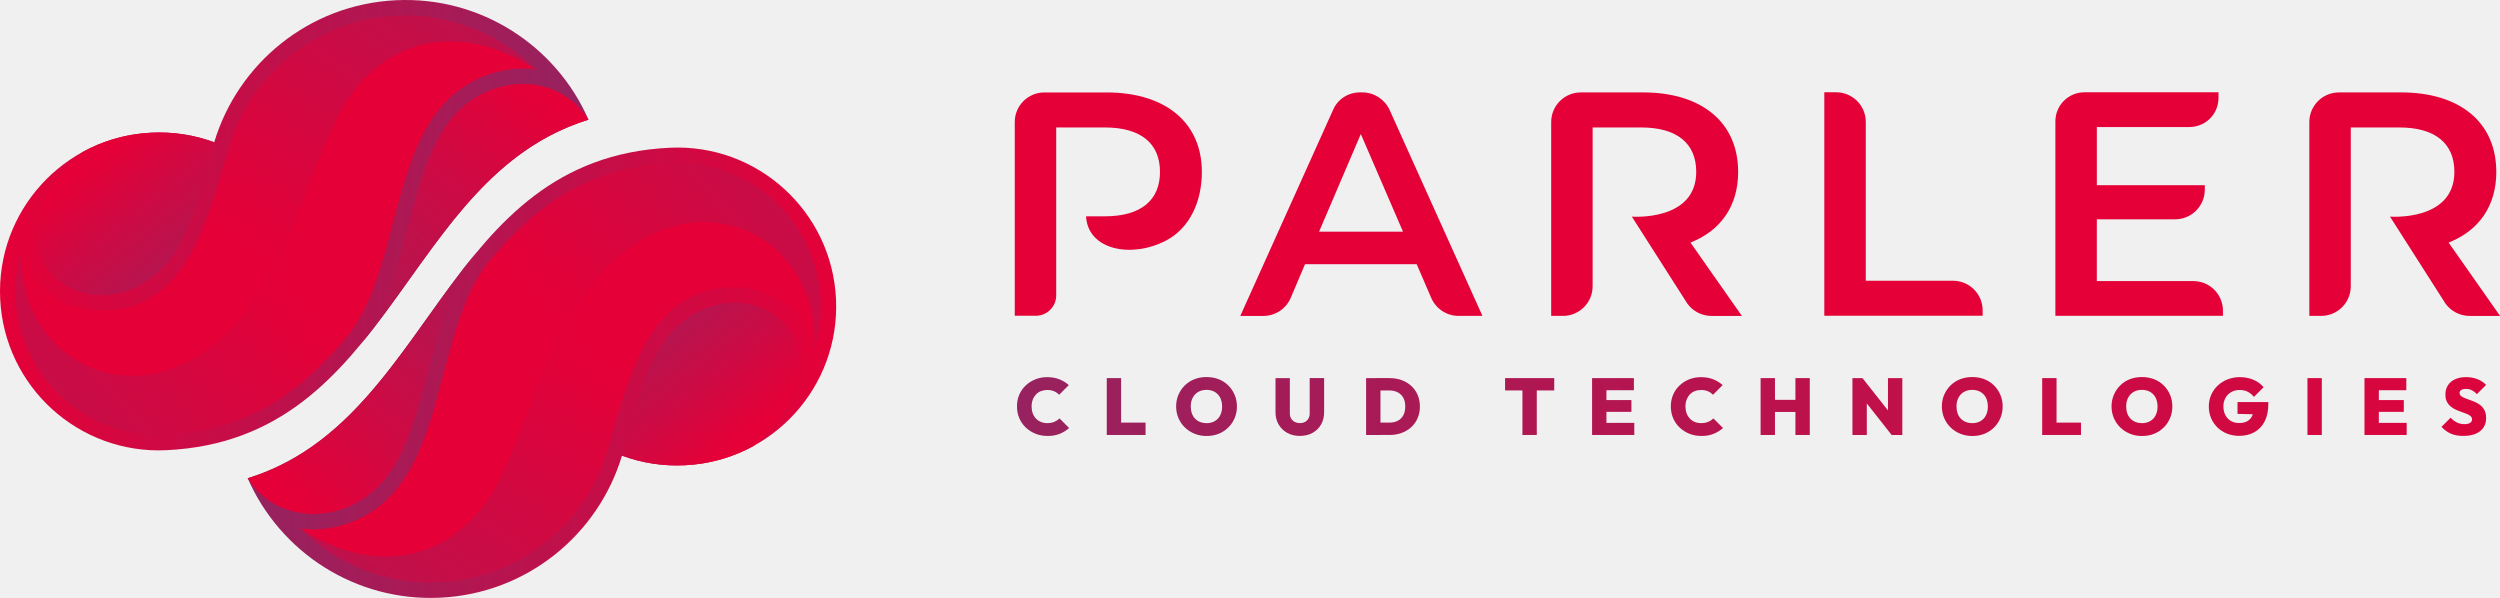
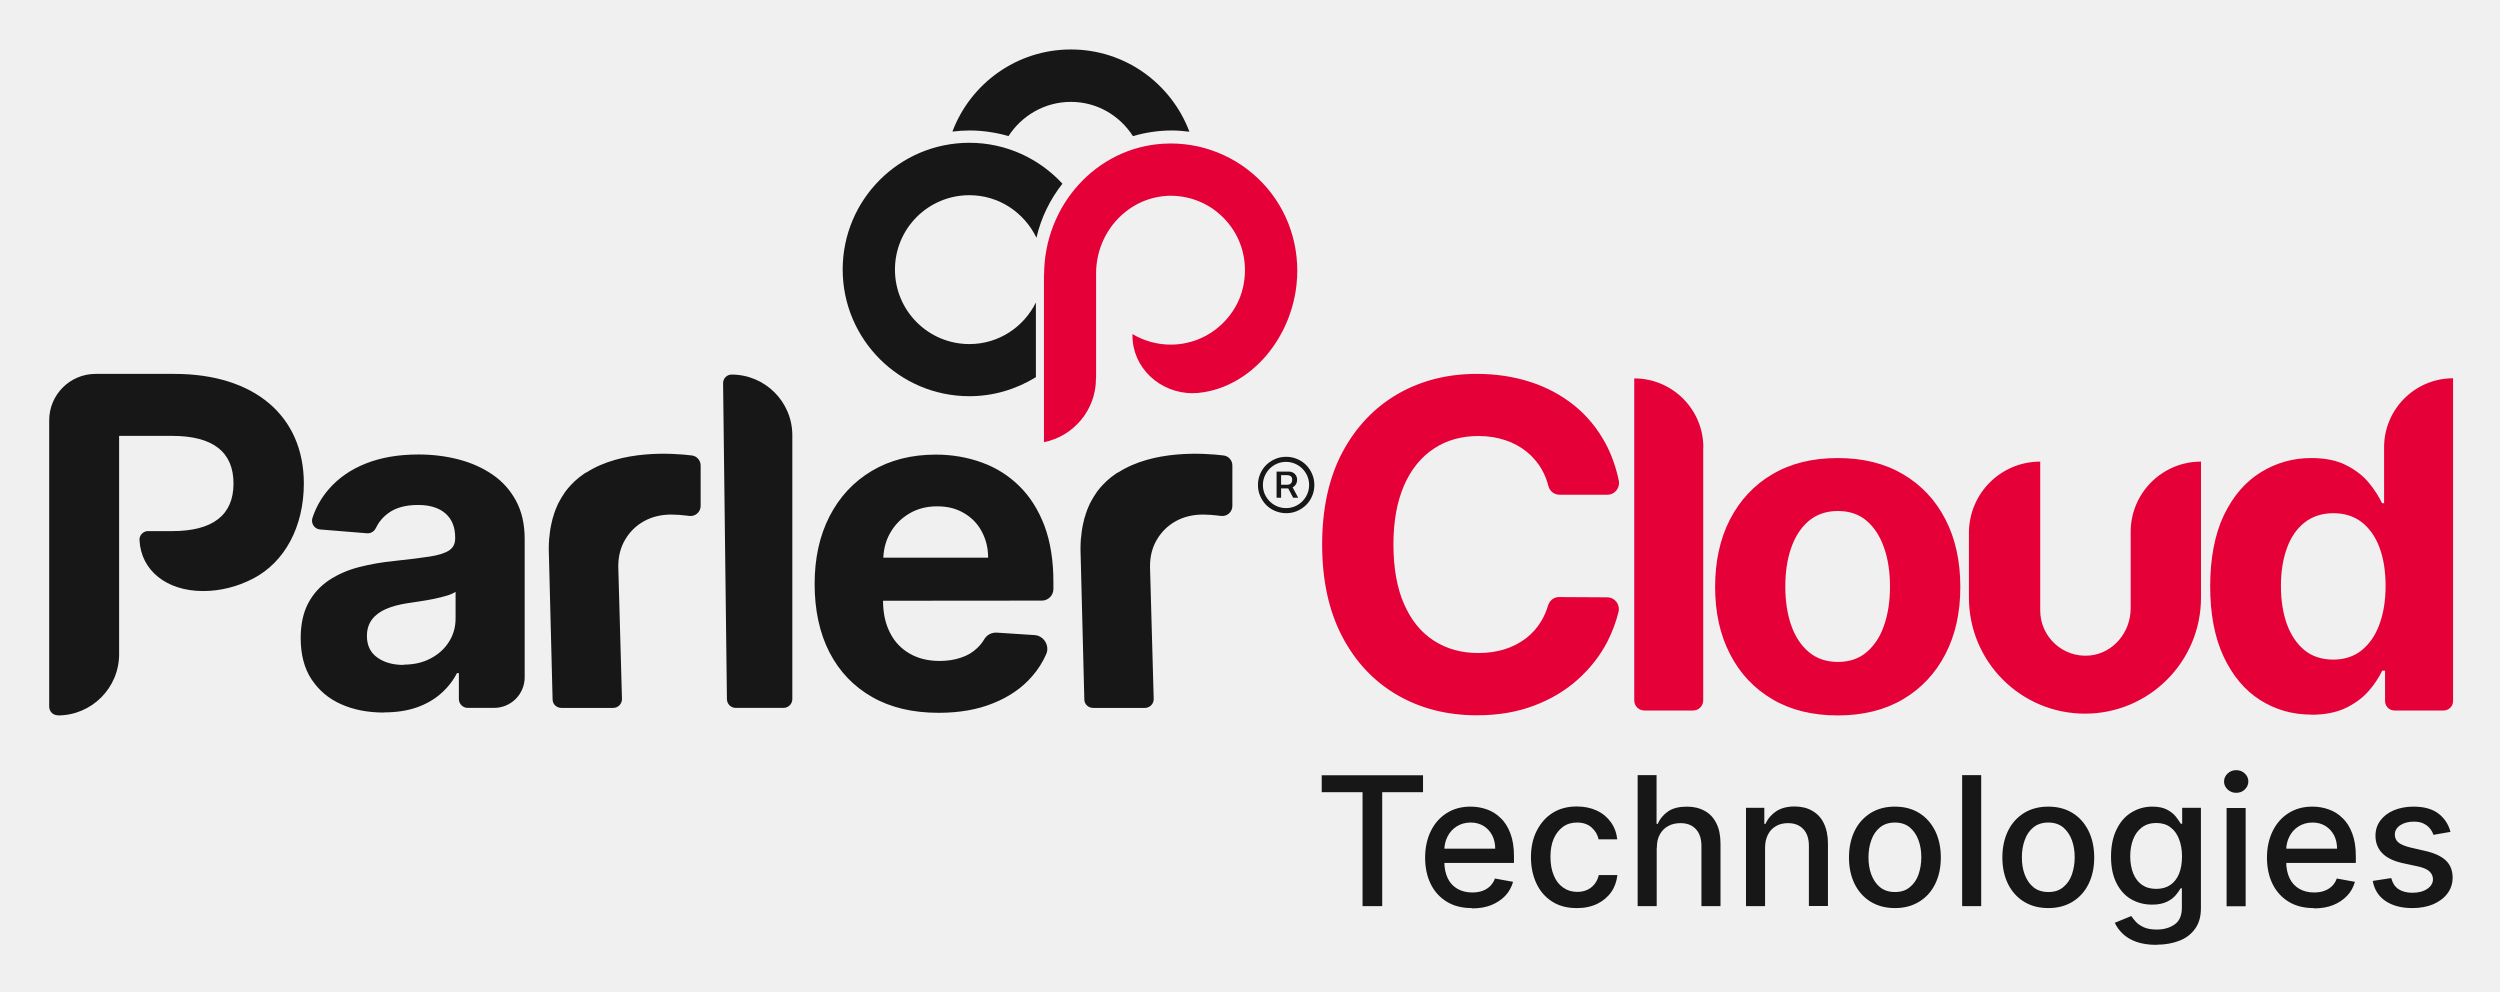
- <svg xmlns="http://www.w3.org/2000/svg" xmlns:xlink="http://www.w3.org/1999/xlink" id="Layer_2" data-name="Layer 2" viewBox="0 0 1078.05 257.84">
+ <svg xmlns="http://www.w3.org/2000/svg" role="img" viewBox="-24.00 -24.00 1248.00 495.00">
+   <g clip-path="url(#clip0_2021_453)">
+     <path fill="#171717" d="M621.328 219.271c.614-.341 1.161-.819 1.571-1.503.41-.614.614-1.434.614-2.254 0-.819-.204-1.639-.614-2.254-.41-.614-.888-1.093-1.503-1.366-.615-.341-1.229-.478-1.913-.478h-6.215v13.046h2.254v-4.644h3.552l2.459 4.644h2.527l-2.801-5.191h.069zm-5.806-6.079h3.278c.547 0 1.093.205 1.571.546.479.342.683.957.683 1.776 0 .82-.204 1.435-.683 1.845-.478.409-1.024.614-1.639.614h-3.21v-4.781z" />
+     <path fill="#171717" d="M631.025 212.645c-.752-1.708-1.708-3.211-3.006-4.509-1.297-1.297-2.8-2.322-4.508-3.005-1.708-.751-3.552-1.093-5.464-1.093-1.913 0-3.757.342-5.465 1.093-1.707.751-3.21 1.708-4.508 3.005-1.298 1.298-2.322 2.801-3.005 4.509-.752 1.707-1.093 3.552-1.093 5.464 0 1.913.341 3.757 1.093 5.465.751 1.707 1.707 3.21 3.005 4.508 1.298 1.298 2.801 2.322 4.508 3.005 1.708.683 3.552 1.093 5.465 1.093 1.912 0 3.756-.341 5.464-1.093 1.708-.751 3.211-1.707 4.508-3.005 1.298-1.298 2.323-2.801 3.006-4.508.751-1.708 1.093-3.552 1.093-5.465 0-1.912-.342-3.757-1.093-5.464zm-3.074 11.27c-1.025 1.708-2.391 3.142-4.167 4.167-1.707 1.024-3.688 1.571-5.806 1.571-2.117 0-4.03-.547-5.806-1.571-1.707-1.025-3.142-2.391-4.166-4.167-1.025-1.708-1.571-3.688-1.571-5.806 0-2.117.546-4.03 1.571-5.806 1.024-1.708 2.39-3.142 4.166-4.167 1.708-1.024 3.689-1.571 5.806-1.571 2.118 0 4.03.547 5.806 1.571 1.708 1.025 3.142 2.391 4.167 4.167 1.025 1.708 1.571 3.689 1.571 5.806 0 2.118-.546 4.03-1.571 5.806zM167.567 331.699c-7.992 0-15.027-1.366-21.311-4.167-6.284-2.8-11.134-6.967-14.754-12.431-3.621-5.465-5.397-12.364-5.397-20.629 0-6.899 1.298-12.773 3.826-17.486 2.527-4.713 6.011-8.47 10.382-11.407 4.372-2.869 9.358-5.055 14.959-6.489 5.601-1.435 11.476-2.459 17.691-3.074 7.241-.751 13.115-1.503 17.555-2.186 4.44-.683 7.65-1.707 9.699-3.073 2.05-1.367 3.006-3.347 3.006-6.011v-.479c0-5.122-1.639-9.153-4.85-11.953-3.21-2.801-7.787-4.235-13.661-4.235-6.216 0-11.202 1.366-14.891 4.098-2.8 2.049-4.849 4.577-6.216 7.446-.819 1.707-2.527 2.732-4.371 2.595l-23.429-1.912c-2.869-.205-4.713-3.074-3.825-5.806 1.776-5.328 4.508-10.11 8.128-14.276 4.782-5.533 10.929-9.836 18.511-12.842 7.582-3.005 16.325-4.508 26.298-4.508 6.967 0 13.593.82 19.945 2.459 6.353 1.639 12.022 4.167 17.009 7.582 4.986 3.415 8.879 7.787 11.748 13.115 2.869 5.328 4.303 11.68 4.303 19.125v68.921c0 8.47-6.83 15.301-15.3 15.301h-13.115c-2.459 0-4.44-1.981-4.44-4.44v-12.91h-.956c-1.981 3.893-4.713 7.309-8.06 10.246-3.347 2.937-7.377 5.259-12.09 6.899-4.713 1.639-10.178 2.459-16.325 2.459l-.069.068zm9.905-23.907c5.123 0 9.562-1.025 13.456-3.074 3.893-2.049 6.967-4.781 9.153-8.265 2.254-3.483 3.347-7.377 3.347-11.748v-13.252c-1.093.683-2.527 1.366-4.44 1.913-1.844.546-3.962 1.093-6.284 1.571-2.323.478-4.645.888-6.967 1.229-2.323.342-4.44.683-6.353.957-4.03.614-7.582 1.571-10.656 2.869-3.005 1.297-5.396 3.073-7.035 5.259-1.639 2.186-2.527 4.918-2.527 8.197 0 4.713 1.707 8.333 5.191 10.792 3.415 2.459 7.787 3.689 13.115 3.689v-.137zM371.53 193.244v131.762c0 2.391-1.981 4.372-4.372 4.372h-23.907c-2.391 0-4.303-1.913-4.372-4.303l-1.912-157.787c0-2.391 1.912-4.304 4.235-4.304 16.735 0 30.328 13.593 30.328 30.328v-.068zm124.586 82.579c3.143 0 5.738-2.596 5.738-5.738v-3.757c0-10.587-1.503-19.877-4.44-27.8-3.005-7.924-7.172-14.549-12.5-19.809-5.328-5.259-11.543-9.221-18.716-11.817-7.103-2.595-14.822-3.962-23.019-3.962-12.226 0-22.882 2.733-31.967 8.129-9.085 5.396-16.12 12.978-21.106 22.677-4.987 9.7-7.446 20.97-7.446 33.812 0 12.841 2.459 24.522 7.446 34.153 4.986 9.631 12.09 17.008 21.311 22.268 9.221 5.259 20.287 7.855 33.128 7.855 10.315 0 19.399-1.571 27.254-4.782 7.856-3.142 14.345-7.581 19.331-13.319 3.006-3.416 5.396-7.172 7.172-11.271 1.776-4.098-1.161-9.084-5.806-9.426l-18.921-1.229c-2.527-.137-4.918 1.092-6.215 3.278-.957 1.64-2.118 3.074-3.484 4.372-2.254 2.186-4.986 3.825-8.197 4.85-3.21 1.092-6.694 1.639-10.587 1.639-5.806 0-10.792-1.23-15.027-3.689-4.235-2.459-7.514-5.874-9.768-10.382-2.323-4.508-3.484-9.836-3.484-15.984l79.235-.068h.068zM429.86 232.38c4.03-2.39 8.674-3.62 13.934-3.62s9.495 1.093 13.251 3.279c3.826 2.186 6.831 5.191 8.948 9.084 2.118 3.894 3.279 8.266 3.279 13.252H416.95c.205-4.508 1.298-8.607 3.415-12.295 2.254-4.03 5.396-7.241 9.495-9.7zM4.862 333.14c16.94 0 30.601-13.729 30.601-30.601V193.591h26.434c20.355 0 30.669 7.992 30.669 23.771 0 15.778-10.314 23.77-30.669 23.77H49.944c-.478 0-.956 0-1.366.205-1.913.683-3.074 2.459-2.937 4.303.751 15.164 13.525 25.41 31.762 25.41 8.47 0 17.076-2.117 24.932-6.216 15.847-8.196 25.341-25.956 25.341-47.472 0-33.744-24.727-54.714-64.617-54.714H23.714c-12.773 0-23.156 10.383-23.156 23.156v142.965c0 2.39 1.913 4.303 4.303 4.303v.068zM268.658 211.83s-.546.341-.819.478c-.615.41-1.23.888-1.776 1.298-.342.273-.752.546-1.093.82-.547.409-1.025.888-1.503 1.297-.41.342-.82.683-1.161 1.093-.478.41-.888.888-1.366 1.366-.41.41-.82.888-1.162 1.298-.409.478-.819.956-1.161 1.435-.41.478-.751 1.024-1.093 1.571-.341.478-.683 1.024-1.024 1.571-.342.546-.683 1.161-1.025 1.776-.273.546-.615 1.093-.888 1.639-.341.683-.615 1.298-.888 2.049-.273.547-.478 1.161-.683 1.776-.273.751-.546 1.503-.751 2.323-.205.614-.41 1.161-.547 1.844-.205.819-.409 1.776-.614 2.664-.137.614-.274 1.229-.342 1.844-.205 1.025-.273 2.117-.41 3.21 0 .547-.136 1.093-.205 1.64-.136 1.707-.205 3.415-.205 5.259l1.913 75.069c0 2.39 1.981 4.235 4.372 4.235h25.888c2.459 0 4.439-2.05 4.371-4.509l-1.844-66.12c0-5.123 1.161-9.563 3.483-13.456 2.323-3.894 5.465-6.967 9.427-9.153 3.961-2.186 8.538-3.279 13.593-3.279 2.39 0 4.986.205 7.855.547.341 0 .683.068 1.024.136 3.006.41 5.738-1.912 5.738-4.986v-20.219c0-2.527-1.913-4.713-4.44-4.986-10.041-1.23-34.972-2.801-52.527 8.47h-.137zm265.44 0s-.547.341-.82.478c-.615.41-1.229.888-1.776 1.298-.341.273-.751.546-1.093.82-.546.409-1.024.888-1.503 1.297-.409.342-.819.683-1.161 1.093-.478.41-.888.888-1.366 1.366-.41.41-.82.888-1.161 1.298-.41.478-.82.956-1.161 1.435-.41.478-.752 1.024-1.093 1.571-.342.478-.683 1.024-1.025 1.571-.341.546-.683 1.161-1.024 1.776-.274.546-.615 1.093-.888 1.639-.342.683-.615 1.298-.888 2.049-.274.547-.478 1.161-.683 1.776-.274.751-.547 1.503-.752 2.323-.205.614-.41 1.161-.546 1.844-.205.819-.41 1.776-.615 2.664-.137.614-.273 1.229-.342 1.844-.204 1.025-.273 2.117-.409 3.21 0 .547-.137 1.093-.205 1.64-.137 1.707-.205 3.415-.205 5.259l1.912 75.069c0 2.39 1.981 4.235 4.372 4.235h25.888c2.459 0 4.44-2.05 4.372-4.509l-1.845-66.12c0-5.123 1.161-9.563 3.484-13.456 2.322-3.894 5.464-6.967 9.426-9.153 3.962-2.186 8.538-3.279 13.593-3.279 2.391 0 4.986.205 7.855.547.342 0 .683.068 1.025.136 3.005.41 5.737-1.912 5.737-4.986v-20.219c0-2.527-1.912-4.713-4.439-4.986-10.041-1.23-34.973-2.801-52.528 8.47h-.136z" />
+     <path fill="#E50038" d="M778.568 222.962h-24.043c-2.596 0-4.85-1.708-5.533-4.235-.752-2.937-1.776-5.601-3.142-7.992-1.981-3.62-4.577-6.626-7.719-9.221-3.142-2.528-6.762-4.509-10.792-5.806-4.099-1.367-8.47-2.05-13.252-2.05-8.606 0-16.051 2.118-22.404 6.353-6.352 4.235-11.339 10.382-14.822 18.442-3.484 8.061-5.26 17.828-5.26 29.372s1.776 21.79 5.328 29.781c3.552 8.061 8.47 14.14 14.891 18.238 6.352 4.099 13.729 6.148 22.131 6.148 4.713 0 9.085-.615 13.046-1.845 3.962-1.229 7.582-3.073 10.724-5.464 3.142-2.391 5.738-5.328 7.787-8.811 1.366-2.323 2.459-4.85 3.279-7.582.751-2.459 2.869-4.235 5.396-4.235l24.18.136c3.757 0 6.489 3.552 5.602 7.241-1.23 5.054-3.074 9.972-5.533 14.822-3.621 7.036-8.539 13.32-14.686 18.852-6.148 5.533-13.388 9.905-21.858 13.115-8.47 3.211-17.965 4.85-28.62 4.85-14.823 0-28.006-3.347-39.618-10.041-11.612-6.694-20.833-16.393-27.527-29.098-6.694-12.705-10.109-28.074-10.109-46.107 0-18.033 3.415-33.47 10.177-46.175 6.831-12.705 16.052-22.336 27.664-29.03 11.681-6.694 24.795-9.973 39.344-9.973 9.632 0 18.511 1.367 26.776 4.031 8.265 2.663 15.506 6.625 21.927 11.748 6.352 5.123 11.543 11.476 15.573 18.921 3.006 5.601 5.192 11.749 6.626 18.579.751 3.62-1.981 7.036-5.669 7.036h.136zm47.675-23.565v126.229c0 2.801-2.254 5.055-5.055 5.055h-24.317c-2.8 0-5.055-2.254-5.055-5.055V164.902c19.058 0 34.495 15.437 34.495 34.495h-.068zm67.146 133.745c-12.569 0-23.429-2.664-32.582-8.06-9.153-5.396-16.189-12.842-21.175-22.541-4.986-9.631-7.445-20.834-7.445-33.539 0-12.704 2.459-24.112 7.445-33.743 4.986-9.631 12.022-17.145 21.175-22.541 9.153-5.396 20.013-8.06 32.582-8.06 12.568 0 23.429 2.664 32.582 8.06 9.153 5.396 16.188 12.842 21.175 22.541 4.986 9.631 7.445 20.902 7.445 33.743 0 12.842-2.459 23.908-7.445 33.539-4.987 9.631-12.022 17.145-21.175 22.541-9.153 5.396-20.014 8.06-32.582 8.06zm.136-26.708c5.738 0 10.519-1.639 14.345-4.918 3.825-3.279 6.762-7.718 8.674-13.388 1.981-5.669 2.938-12.09 2.938-19.33 0-7.241-.957-13.662-2.938-19.331-1.98-5.669-4.849-10.178-8.674-13.456-3.826-3.279-8.607-4.918-14.345-4.918-5.737 0-10.655 1.639-14.549 4.918-3.893 3.278-6.83 7.787-8.811 13.456-1.981 5.669-2.938 12.09-2.938 19.331 0 7.24.957 13.661 2.938 19.33 1.981 5.67 4.918 10.109 8.811 13.388 3.894 3.279 8.743 4.918 14.549 4.918zm236.275 26.297c-9.43 0-17.96-2.459-25.61-7.309-7.65-4.918-13.67-12.09-18.17-21.653-4.44-9.494-6.7-21.243-6.7-35.109 0-13.866 2.32-26.093 6.9-35.587 4.58-9.495 10.73-16.599 18.38-21.312 7.65-4.713 16.05-7.104 25.13-7.104 6.97 0 12.78 1.162 17.42 3.552 4.64 2.323 8.47 5.26 11.34 8.743 2.87 3.484 5.05 6.899 6.62 10.246h1.03v-27.937c0-18.989 15.44-34.426 34.43-34.426v161.134c0 2.595-2.12 4.713-4.72 4.713h-24.52c-2.6 0-4.71-2.118-4.71-4.713v-15.164h-1.44c-1.64 3.484-3.89 6.899-6.83 10.246-2.93 3.347-6.76 6.147-11.4 8.401-4.65 2.186-10.39 3.347-17.08 3.347l-.07-.068zm10.93-27.459c5.53 0 10.25-1.503 14.14-4.576 3.82-3.074 6.83-7.309 8.88-12.842 2.05-5.533 3.14-11.953 3.14-19.331 0-7.377-1.02-13.797-3.07-19.262-2.05-5.464-5.06-9.631-8.88-12.636-3.9-2.938-8.61-4.44-14.14-4.44-5.54 0-10.45 1.571-14.35 4.644-3.89 3.074-6.83 7.309-8.81 12.774-1.98 5.464-3 11.748-3 18.92 0 7.173 1.02 13.593 3 19.126 2.05 5.533 4.99 9.836 8.81 12.978 3.83 3.074 8.61 4.645 14.28 4.645zm-101.1-63.797v38.251c0 11.817-8.61 22.336-20.36 23.497-13.45 1.298-24.792-9.289-24.792-22.472v-74.317c-19.672 0-35.587 15.915-35.587 35.587v32.309c0 32.035 25.956 57.923 57.919 57.923 32.04 0 57.93-25.956 57.93-57.923v-67.896c-19.4 0-35.11 15.71-35.11 35.109v-.068z" />
+     <path fill="#171717" d="M635.803 371.477v-8.466h50.573v8.466h-20.379v56.867h-9.815v-56.867h-20.379zm74.917 57.838c-4.87 0-8.991-1.049-12.437-3.146-3.447-2.098-6.144-5.02-8.017-8.766-1.873-3.747-2.847-8.242-2.847-13.262s.974-9.44 2.847-13.261c1.873-3.822 4.495-6.819 7.942-8.991 3.446-2.173 7.342-3.222 11.913-3.222 2.772 0 5.469.45 8.017 1.349 2.622.899 4.945 2.322 6.967 4.345 2.098 1.948 3.672 4.496 4.87 7.642 1.199 3.147 1.799 6.893 1.799 11.389v3.371h-38.961v-7.117h29.595c0-2.473-.524-4.721-1.498-6.669-1.049-1.948-2.473-3.521-4.271-4.645-1.873-1.124-3.971-1.723-6.443-1.723-2.698 0-5.02.674-7.043 1.948-2.023 1.274-3.522 2.997-4.57 5.095-1.049 2.098-1.574 4.345-1.574 6.818v5.619c0 3.297.6 6.069 1.723 8.391 1.124 2.323 2.773 4.046 4.87 5.245 2.098 1.199 4.496 1.798 7.343 1.798 1.798 0 3.446-.224 4.945-.749 1.498-.524 2.772-1.274 3.896-2.323 1.049-1.049 1.948-2.322 2.472-3.896l9.066 1.649c-.749 2.622-2.023 5.02-3.896 6.968-1.873 1.948-4.196 3.521-6.968 4.645-2.772 1.124-5.994 1.648-9.59 1.648l-.15-.15zm52.382.002c-4.72 0-8.841-1.049-12.213-3.222-3.446-2.172-6.069-5.169-7.867-8.991-1.798-3.821-2.772-8.166-2.772-13.111s.899-9.366 2.847-13.187c1.948-3.821 4.496-6.818 7.942-8.991 3.446-2.172 7.417-3.221 12.063-3.221 3.746 0 7.042.674 9.965 2.023 2.922 1.348 5.244 3.296 7.042 5.769 1.799 2.472 2.847 5.319 3.222 8.616h-9.29c-.525-2.323-1.649-4.271-3.522-5.919-1.798-1.648-4.271-2.472-7.267-2.472-2.623 0-5.02.674-6.968 2.097-1.948 1.424-3.522 3.372-4.646 5.919-1.123 2.548-1.648 5.62-1.648 9.066 0 3.447.525 6.668 1.648 9.291 1.049 2.622 2.623 4.645 4.646 6.068 2.023 1.424 4.345 2.173 7.042 2.173 1.799 0 3.447-.299 4.945-.974 1.499-.674 2.698-1.648 3.747-2.922.974-1.273 1.723-2.772 2.097-4.495h9.291c-.375 3.147-1.349 5.994-3.072 8.466-1.723 2.473-4.046 4.421-6.893 5.844-2.922 1.424-6.293 2.173-10.115 2.173h-.224zm39.927-30.116v29.145h-9.515v-65.408h9.44v24.35h.599c1.124-2.623 2.922-4.721 5.245-6.294 2.323-1.573 5.469-2.323 9.291-2.323 3.371 0 6.293.675 8.841 2.098 2.547 1.349 4.495 3.447 5.844 6.144 1.423 2.772 2.097 6.144 2.097 10.265v31.168h-9.515v-30.045c0-3.596-.899-6.368-2.772-8.391-1.873-2.023-4.42-2.997-7.717-2.997-2.248 0-4.271.45-6.069 1.424s-3.147 2.322-4.196 4.195c-1.049 1.873-1.498 4.046-1.498 6.669h-.075zm54.091-.003v29.145h-9.516v-49.075h9.141v8.017h.6c1.123-2.622 2.922-4.645 5.319-6.294 2.398-1.573 5.47-2.397 9.141-2.397 3.371 0 6.293.674 8.766 2.098 2.547 1.423 4.495 3.446 5.844 6.218 1.349 2.772 2.098 6.144 2.098 10.19v31.168h-9.516v-30.044c0-3.522-.899-6.369-2.772-8.317-1.873-2.023-4.42-2.997-7.642-2.997-2.248 0-4.196.45-5.919 1.424-1.723.974-3.072 2.322-4.046 4.196-.974 1.873-1.498 4.045-1.498 6.668zm64.814 30.117c-4.57 0-8.616-1.049-12.062-3.146-3.447-2.098-6.069-5.02-8.017-8.841-1.873-3.822-2.847-8.242-2.847-13.262s.974-9.515 2.847-13.336c1.873-3.821 4.57-6.743 8.017-8.916 3.446-2.098 7.417-3.147 12.062-3.147 4.646 0 8.617 1.049 12.063 3.147 3.447 2.098 6.069 5.095 8.017 8.916 1.873 3.821 2.847 8.241 2.847 13.336 0 5.095-.974 9.515-2.847 13.262-1.873 3.821-4.57 6.743-8.017 8.841-3.446 2.097-7.417 3.146-12.063 3.146zm0-8.016c2.997 0 5.47-.75 7.418-2.398 1.948-1.573 3.446-3.671 4.345-6.294.899-2.622 1.424-5.469 1.424-8.616 0-3.147-.45-5.994-1.424-8.616s-2.397-4.72-4.345-6.369c-1.948-1.573-4.421-2.397-7.418-2.397s-5.469.824-7.417 2.397c-1.948 1.574-3.447 3.747-4.346 6.369-.974 2.622-1.423 5.544-1.423 8.616s.449 6.069 1.423 8.616c.974 2.548 2.398 4.721 4.346 6.294 1.948 1.573 4.42 2.398 7.417 2.398zm43.081-58.361v65.408H955.5v-65.408h9.515zm33.49 66.377c-4.571 0-8.616-1.049-12.063-3.146-3.446-2.098-6.069-5.02-8.017-8.841-1.873-3.822-2.847-8.242-2.847-13.262s.974-9.515 2.847-13.336c1.873-3.821 4.571-6.743 8.017-8.916 3.447-2.098 7.417-3.147 12.063-3.147 4.645 0 8.615 1.049 12.065 3.147 3.44 2.098 6.07 5.095 8.01 8.916 1.88 3.821 2.85 8.241 2.85 13.336 0 5.095-.97 9.515-2.85 13.262-1.87 3.821-4.57 6.743-8.01 8.841-3.45 2.097-7.42 3.146-12.065 3.146zm0-8.016c2.995 0 5.465-.75 7.415-2.398 1.95-1.573 3.45-3.671 4.35-6.294.9-2.622 1.42-5.469 1.42-8.616 0-3.147-.45-5.994-1.42-8.616-.98-2.622-2.4-4.72-4.35-6.369-1.95-1.573-4.42-2.397-7.415-2.397-2.997 0-5.47.824-7.418 2.397-1.948 1.574-3.446 3.747-4.345 6.369-.974 2.622-1.424 5.544-1.424 8.616s.45 6.069 1.424 8.616c.974 2.548 2.397 4.721 4.345 6.294 1.948 1.573 4.421 2.398 7.418 2.398zm54.025 26.373c-3.9 0-7.27-.525-10.04-1.499-2.78-.974-5.1-2.397-6.82-4.046-1.73-1.648-3.07-3.521-3.97-5.469l8.24-3.372c.6.899 1.35 1.873 2.32 2.922.97 1.049 2.32 1.948 3.97 2.698 1.65.749 3.82 1.123 6.44 1.123 3.6 0 6.6-.899 9-2.622 2.39-1.723 3.52-4.495 3.52-8.316v-9.666h-.6c-.6 1.049-1.43 2.173-2.47 3.447-1.05 1.274-2.55 2.397-4.43 3.297-1.87.899-4.34 1.423-7.34 1.423-3.89 0-7.34-.899-10.49-2.697-3.07-1.798-5.54-4.496-7.34-8.092-1.8-3.596-2.7-7.942-2.7-13.186 0-5.245.9-9.666 2.7-13.412 1.8-3.746 4.2-6.593 7.34-8.541 3.15-1.948 6.6-2.997 10.57-2.997 3.07 0 5.47.524 7.34 1.498s3.37 2.173 4.42 3.522c1.05 1.349 1.87 2.547 2.47 3.521h.68v-7.942h9.36v50.124c0 4.196-.97 7.568-2.92 10.265-1.95 2.697-4.57 4.72-7.94 5.994-3.3 1.273-7.12 1.948-11.24 1.948l-.07.075zm-.08-27.947c2.77 0 5.09-.674 6.97-1.948 1.87-1.274 3.37-3.147 4.34-5.544.98-2.398 1.5-5.32 1.5-8.691 0-3.372-.52-6.219-1.5-8.692-.97-2.547-2.39-4.495-4.34-5.918-1.88-1.424-4.27-2.098-7.04-2.098-2.78 0-5.25.749-7.2 2.247-1.95 1.499-3.37 3.447-4.34 5.994-.98 2.548-1.43 5.395-1.43 8.467 0 3.071.53 6.068 1.5 8.466.98 2.398 2.4 4.346 4.35 5.694 1.95 1.349 4.27 2.023 7.12 2.023h.07zm39.86-47.949c-1.65 0-3.07-.524-4.27-1.648-1.2-1.124-1.8-2.472-1.8-3.971 0-1.498.6-2.922 1.8-4.046 1.2-1.124 2.62-1.648 4.27-1.648 1.65 0 3.07.524 4.27 1.648 1.2 1.124 1.8 2.473 1.8 3.971 0 1.499-.6 2.922-1.8 4.046-1.2 1.124-2.62 1.648-4.27 1.648zm-4.79 56.643v-49.075h9.51v49.075h-9.51zm43.46.896c-4.87 0-8.99-1.049-12.44-3.146-3.45-2.098-6.14-5.02-8.02-8.766-1.87-3.747-2.85-8.242-2.85-13.262s.98-9.44 2.85-13.261c1.88-3.822 4.5-6.819 7.94-8.991 3.45-2.173 7.35-3.222 11.92-3.222 2.77 0 5.47.45 8.01 1.349 2.63.899 4.95 2.322 6.97 4.345 2.1 1.948 3.67 4.496 4.87 7.642 1.2 3.147 1.8 6.893 1.8 11.389v3.371h-38.96v-7.117h29.59c0-2.473-.52-4.721-1.49-6.669-1.05-1.948-2.48-3.521-4.28-4.645-1.87-1.124-3.97-1.723-6.44-1.723-2.7 0-5.02.674-7.04 1.948-2.02 1.274-3.52 2.997-4.57 5.095-1.05 2.098-1.57 4.345-1.57 6.818v5.619c0 3.297.59 6.069 1.72 8.391 1.12 2.323 2.77 4.046 4.87 5.245 2.1 1.199 4.49 1.798 7.34 1.798 1.8 0 3.45-.224 4.95-.749 1.49-.524 2.77-1.274 3.89-2.323 1.05-1.049 1.95-2.322 2.47-3.896l9.07 1.649c-.75 2.622-2.02 5.02-3.9 6.968-1.87 1.948-4.19 3.521-6.96 4.645-2.78 1.124-6 1.648-9.59 1.648l-.15-.15zm68.4-38.061l-8.62 1.499c-.37-1.124-.9-2.173-1.72-3.147-.75-.974-1.8-1.798-3.15-2.473-1.35-.674-3-.974-4.94-.974-2.7 0-4.95.6-6.75 1.799-1.8 1.198-2.7 2.772-2.7 4.645 0 1.648.6 2.922 1.8 3.971 1.2.974 3.15 1.798 5.85 2.472l7.79 1.798c4.49 1.049 7.87 2.623 10.11 4.795 2.25 2.173 3.3 5.02 3.3 8.467 0 2.922-.82 5.544-2.55 7.867-1.72 2.322-4.04 4.046-7.04 5.394-3 1.274-6.52 1.948-10.49 1.948-5.47 0-9.96-1.198-13.41-3.521-3.45-2.323-5.62-5.694-6.37-10.04l9.22-1.423c.6 2.397 1.72 4.195 3.52 5.469 1.8 1.199 4.12 1.873 6.97 1.873 3.14 0 5.62-.674 7.49-1.948s2.85-2.922 2.85-4.795c0-1.498-.6-2.847-1.73-3.896-1.12-1.049-2.84-1.798-5.24-2.398l-8.32-1.798c-4.57-1.049-7.94-2.697-10.11-5.02-2.18-2.247-3.3-5.169-3.3-8.616 0-2.922.82-5.394 2.4-7.567 1.65-2.173 3.82-3.896 6.67-5.095 2.84-1.199 6.14-1.873 9.81-1.873 5.32 0 9.44 1.124 12.51 3.446 3.07 2.323 5.02 5.32 6.07 9.216l.08-.075z" />
+     <path fill="#E50038" d="M497.213 113.264c0-34.699 26.024-63.456 59.289-65.505 1.298-.068 2.596-.137 3.894-.137 18.579 0 36.134 8.128 48.224 22.336 12.022 14.139 17.145 32.992 14.139 51.639-4.235 25.684-22.882 46.312-45.491 50.137-1.981.342-3.962.547-5.875.547-16.53 0-30.054-12.842-30.054-28.621v-.888c5.737 3.416 12.295 5.26 19.057 5.26 2.664 0 5.396-.273 8.06-.888 13.73-2.937 25-14.071 28.074-27.732 2.527-11.271 0-22.883-7.172-31.763-7.104-8.88-17.692-13.934-29.03-13.934-20.629.205-37.159 17.623-37.159 38.798v51.571s-.068.615-.068.956c0 15.642-11.202 28.757-25.956 31.694v-83.538l.068.068z" />
+     <path fill="#171717" d="M493.115 126.994c-6.079 12.295-18.579 20.765-33.197 20.765-20.491 0-37.158-16.598-37.158-37.158 0-20.56 16.598-37.159 37.158-37.159 14.823 0 27.459 8.743 33.47 21.243 2.323-10.041 6.831-19.194 12.978-26.981-11.543-12.5-28.073-20.424-46.448-20.424-34.972 0-63.251 28.347-63.251 63.252 0 34.904 28.347 63.251 63.251 63.251 12.227 0 23.498-3.552 33.197-9.495v-37.431.136zm48.494-83.061c6.148-1.776 12.637-2.8 19.399-2.8 3.006 0 5.874.273 8.743.615C560.735 17.772 537.716.695 510.598.695c-27.117 0-50.136 17.076-59.153 40.984 2.801-.342 5.601-.546 8.47-.546 6.763 0 13.32 1.025 19.536 2.8 6.625-10.246 18.101-17.076 31.147-17.076 13.047 0 24.386 6.831 30.943 17.076h.068z" />
+   </g>
  <defs>
-     <style>
-       .cls-1 {
-         fill: url(#linear-gradient-25);
-       }
- 
-       .cls-1, .cls-2, .cls-3, .cls-4, .cls-5, .cls-6, .cls-7, .cls-8, .cls-9, .cls-10, .cls-11, .cls-12, .cls-13, .cls-14, .cls-15, .cls-16, .cls-17, .cls-18, .cls-19, .cls-20, .cls-21, .cls-22, .cls-23, .cls-24, .cls-25, .cls-26, .cls-27, .cls-28 {
-         stroke-width: 0px;
-       }
- 
-       .cls-2 {
-         fill: url(#linear-gradient-11);
-       }
- 
-       .cls-3 {
-         fill: url(#linear-gradient-12);
-       }
- 
-       .cls-4 {
-         fill: url(#linear-gradient-13);
-       }
- 
-       .cls-5 {
-         fill: url(#linear-gradient-17);
-       }
- 
-       .cls-6 {
-         fill: url(#linear-gradient-16);
-       }
- 
-       .cls-7 {
-         fill: url(#linear-gradient-19);
-       }
- 
-       .cls-8 {
-         fill: url(#linear-gradient-15);
-       }
- 
-       .cls-9 {
-         fill: url(#linear-gradient-23);
-       }
- 
-       .cls-10 {
-         fill: url(#linear-gradient-21);
-       }
- 
-       .cls-11 {
-         fill: url(#linear-gradient-18);
-       }
- 
-       .cls-12 {
-         fill: url(#linear-gradient-14);
-       }
- 
-       .cls-13 {
-         fill: url(#linear-gradient-22);
-       }
- 
-       .cls-14 {
-         fill: url(#linear-gradient-20);
-       }
- 
-       .cls-15 {
-         fill: url(#linear-gradient-27);
-       }
- 
-       .cls-16 {
-         fill: url(#linear-gradient-24);
-       }
- 
-       .cls-17 {
-         fill: url(#linear-gradient-26);
-       }
- 
-       .cls-18 {
-         fill: url(#linear-gradient);
-       }
- 
-       .cls-18, .cls-19, .cls-20, .cls-21, .cls-22, .cls-23, .cls-24, .cls-25, .cls-26, .cls-27 {
-         fill-rule: evenodd;
-       }
- 
-       .cls-19 {
-         fill: url(#linear-gradient-9);
-       }
- 
-       .cls-20 {
-         fill: url(#linear-gradient-8);
-       }
- 
-       .cls-21 {
-         fill: url(#linear-gradient-3);
-       }
- 
-       .cls-22 {
-         fill: url(#linear-gradient-2);
-       }
- 
-       .cls-23 {
-         fill: url(#linear-gradient-4);
-       }
- 
-       .cls-24 {
-         fill: url(#linear-gradient-5);
-       }
- 
-       .cls-25 {
-         fill: url(#linear-gradient-7);
-       }
- 
-       .cls-26 {
-         fill: url(#linear-gradient-6);
-       }
- 
-       .cls-27 {
-         fill: url(#linear-gradient-10);
-       }
- 
-       .cls-28 {
-         fill: #e50038;
-       }
-     </style>
-     <linearGradient id="linear-gradient" x1="0" y1="97.11" x2="253.77" y2="97.11" gradientUnits="userSpaceOnUse">
-       <stop offset="0" stop-color="#e50038" />
-       <stop offset="1" stop-color="#942360" />
-     </linearGradient>
-     <linearGradient id="linear-gradient-2" x1="100.74" y1="144.09" x2="40.95" y2="69.34" gradientUnits="userSpaceOnUse">
-       <stop offset="0" stop-color="#942360" />
-       <stop offset="1" stop-color="#e50038" />
-     </linearGradient>
-     <linearGradient id="linear-gradient-3" x1="118.48" y1="179.09" x2="233.09" y2="40.67" xlink:href="#linear-gradient-2" />
-     <linearGradient id="linear-gradient-4" x1="265.83" y1="-131.58" x2="97.51" y2="99.85" xlink:href="#linear-gradient-2" />
-     <linearGradient id="linear-gradient-5" x1="-111.71" y1="290.99" x2="107.54" y2="103.85" xlink:href="#linear-gradient-2" />
-     <linearGradient id="linear-gradient-6" x1="859.11" y1="-710.98" x2="1112.87" y2="-710.98" gradientTransform="translate(1219.69 -550.25) rotate(-180)" xlink:href="#linear-gradient" />
-     <linearGradient id="linear-gradient-7" x1="959.85" y1="-664" x2="900.06" y2="-738.75" gradientTransform="translate(1219.69 -550.25) rotate(-180)" xlink:href="#linear-gradient-2" />
-     <linearGradient id="linear-gradient-8" x1="977.59" y1="-629" x2="1092.2" y2="-767.41" gradientTransform="translate(1219.69 -550.25) rotate(-180)" xlink:href="#linear-gradient-2" />
-     <linearGradient id="linear-gradient-9" x1="1124.94" y1="-939.67" x2="956.62" y2="-708.24" gradientTransform="translate(1219.69 -550.25) rotate(-180)" xlink:href="#linear-gradient-2" />
-     <linearGradient id="linear-gradient-10" x1="747.39" y1="-517.1" x2="966.65" y2="-704.24" gradientTransform="translate(1219.69 -550.25) rotate(-180)" xlink:href="#linear-gradient-2" />
-     <linearGradient id="linear-gradient-11" x1="415.85" y1="175.3" x2="1147.53" y2="175.3" xlink:href="#linear-gradient-2" />
-     <linearGradient id="linear-gradient-12" x1="415.85" y1="175.3" x2="1147.53" y2="175.3" xlink:href="#linear-gradient-2" />
-     <linearGradient id="linear-gradient-13" x1="415.85" y1="175.3" x2="1147.53" y2="175.3" xlink:href="#linear-gradient-2" />
-     <linearGradient id="linear-gradient-14" x1="415.85" y1="175.51" x2="1147.53" y2="175.51" xlink:href="#linear-gradient-2" />
-     <linearGradient id="linear-gradient-15" x1="415.85" y1="175.3" x2="1147.53" y2="175.3" xlink:href="#linear-gradient-2" />
-     <linearGradient id="linear-gradient-16" x1="415.85" y1="175.3" x2="1147.53" y2="175.3" xlink:href="#linear-gradient-2" />
-     <linearGradient id="linear-gradient-17" x1="415.85" y1="175.3" x2="1147.53" y2="175.3" xlink:href="#linear-gradient-2" />
-     <linearGradient id="linear-gradient-18" x1="415.85" y1="175.3" x2="1147.53" y2="175.3" xlink:href="#linear-gradient-2" />
-     <linearGradient id="linear-gradient-19" x1="415.85" y1="175.3" x2="1147.53" y2="175.3" xlink:href="#linear-gradient-2" />
-     <linearGradient id="linear-gradient-20" x1="415.85" y1="175.3" x2="1147.53" y2="175.3" xlink:href="#linear-gradient-2" />
-     <linearGradient id="linear-gradient-21" x1="415.85" y1="175.3" x2="1147.53" y2="175.3" xlink:href="#linear-gradient-2" />
-     <linearGradient id="linear-gradient-22" x1="415.85" y1="175.3" x2="1147.53" y2="175.3" xlink:href="#linear-gradient-2" />
-     <linearGradient id="linear-gradient-23" x1="415.85" y1="175.3" x2="1147.53" y2="175.3" xlink:href="#linear-gradient-2" />
-     <linearGradient id="linear-gradient-24" x1="415.85" y1="175.29" x2="1147.53" y2="175.29" xlink:href="#linear-gradient-2" />
-     <linearGradient id="linear-gradient-25" x1="415.85" y1="175.3" x2="1147.53" y2="175.3" xlink:href="#linear-gradient-2" />
-     <linearGradient id="linear-gradient-26" x1="415.85" y1="175.3" x2="1147.53" y2="175.3" xlink:href="#linear-gradient-2" />
-     <linearGradient id="linear-gradient-27" x1="415.85" y1="175.3" x2="1147.53" y2="175.3" xlink:href="#linear-gradient-2" />
+     <clipPath id="clip0_2021_453">
+       <path fill="#fff" d="M0 0h1200v447.473H0z" transform="translate(.556 .695)" />
+     </clipPath>
  </defs>
-   <g id="Layer_1-2" data-name="Layer 1">
-     <g>
-       <path class="cls-28" d="M518.27,74.12c0,12.86-5.27,24.37-15.62,29.7-14.79,7.65-33.56,3.99-34.33-10.54h8.1c15.69,0,23.79-7.01,23.79-19.16s-8.1-19.16-23.79-19.16h-20.96v72.39h0c0,4.89-3.92,8.81-8.81,8.81h-9.07V52.65c0-7.07,5.72-12.79,12.79-12.79h26.81c25.39,0,41.08,12.99,41.08,34.27ZM586.42,39.85h1.09c5.01,0,9.58,2.96,11.7,7.52l40.05,88.85h-10.29c-5.08,0-9.71-3.02-11.77-7.71l-6.3-14.59h-48.15l-6.17,14.53c-1.99,4.69-6.62,7.78-11.77,7.78h-9.97l39.99-88.79c1.93-4.63,6.49-7.59,11.57-7.59ZM605,99.9l-18.19-42.11-18,42.11h36.2ZM749.52,74.12c0-21.34-15.69-34.27-41.02-34.27h-26.81c-7.07,0-12.79,5.72-12.79,12.79v83.58h5.08c7.07,0,12.79-5.72,12.79-12.79V54.96h20.89c15.69,0,23.79,7.01,23.79,19.16,0,21.47-27.77,19.29-27.77,19.29l23.92,37.48c2.38,3.34,6.3,5.34,10.42,5.34h13.12l-22.18-31.63c13.12-5.14,20.57-15.88,20.57-30.47ZM1076.45,74.12c0-21.34-15.69-34.27-41.02-34.27h-26.81c-7.07,0-12.79,5.72-12.79,12.79v83.58h5.08c7.07,0,12.79-5.72,12.79-12.79V54.96h20.89c15.69,0,23.79,7.01,23.79,19.16,0,21.47-27.77,19.29-27.77,19.29l23.92,37.48c2.38,3.34,6.3,5.34,10.42,5.34h13.12l-22.18-31.63c13.12-5.14,20.57-15.88,20.57-30.47ZM791.76,39.79h-5.08v96.37h68.28v-2.31c0-7.07-5.72-12.79-12.79-12.79h-37.61V52.58c0-7.07-5.72-12.79-12.79-12.79ZM904.21,94.57h33.75c7.07,0,12.79-5.72,12.79-12.79v-1.93h-46.55v-25.07h39.92c6.94,0,12.54-5.59,12.54-12.54v-2.44h-57.8c-6.94,0-12.54,5.59-12.54,12.54v83.84h72.26v-2.19c0-7.07-5.72-12.79-12.79-12.79h-41.6v-26.62Z" />
-       <g>
-         <g>
-           <path class="cls-18" d="M92.36,61.35c-8.43-3.11-17.56-4.61-27.07-4.14C27.48,59-1.71,91.11.08,128.92c1.79,37.81,33.9,67.05,71.71,65.21,97.89-4.66,101.65-117.66,181.98-142.52C239.88,19.83,207.43-1.64,170.76.1c-37.48,1.79-68.18,27.26-78.39,61.26h0Z" />
-           <path class="cls-22" d="M35.53,65.59c-47.84,41.48,1.08,81.45,33.48,50.99,13.18-12.43,17.19-34.7,23.35-55.23-8.43-3.11-17.56-4.61-27.07-4.14-10.78.47-20.91,3.48-29.76,8.38h0Z" />
-           <path class="cls-21" d="M202.91,43.46c-28.16,19.59-23.78,73.73-47.18,104.81,29.52-35.83,50.24-81.88,98.03-96.66-10.45-16.9-33.48-20.29-50.85-8.15h0Z" />
-           <path class="cls-23" d="M9.54,107.07c-3.11,41.34,35.97,67.47,71.38,49.06,37.71-19.63,45.25-64.74,63.09-102.97,15.91-34.09,50.71-47.04,87.06-23.21-15.54-15.54-37.2-24.3-59.99-23.21-33.71,1.6-62.72,24.3-72.37,56.55-8.66,28.77-17,71.43-55.65,70.67-16.06-.33-30.42-10.88-33.52-26.89h0Z" />
-           <path class="cls-24" d="M71.5,187.49c34.65-1.65,57.54-17.37,79.01-43.36,22.41-29.85,17.7-84.61,48.59-106.13,9.37-6.5,20.86-9.56,31.97-8.05-36.35-23.83-71.14-10.88-87.06,23.21-17.84,38.23-25.38,83.34-63.09,102.97-35.41,18.41-74.49-7.72-71.38-49.06-12.85,40.59,18.69,82.49,61.96,80.42h0Z" />
-         </g>
-         <g>
-           <path class="cls-26" d="M268.22,196.49c8.43,3.11,17.56,4.61,27.07,4.14,37.81-1.79,67-33.9,65.21-71.71-1.79-37.81-33.9-67.05-71.71-65.21-97.89,4.66-101.65,117.66-181.98,142.52,13.89,31.78,46.33,53.25,83.01,51.51,37.48-1.79,68.18-27.26,78.39-61.26h0Z" />
-           <path class="cls-25" d="M325.05,192.25c47.84-41.48-1.08-81.46-33.48-50.99-13.18,12.43-17.18,34.7-23.35,55.23,8.43,3.11,17.56,4.61,27.07,4.14,10.78-.47,20.91-3.48,29.76-8.38h0Z" />
-           <path class="cls-20" d="M157.67,214.38c28.16-19.59,23.78-73.73,47.18-104.81-29.52,35.83-50.24,81.88-98.03,96.66,10.45,16.9,33.48,20.29,50.85,8.15h0Z" />
-           <path class="cls-19" d="M351.04,150.77c3.11-41.34-35.97-67.47-71.38-49.06-37.72,19.63-45.25,64.74-63.09,102.97-15.92,34.09-50.71,47.04-87.06,23.21,15.54,15.54,37.2,24.3,59.98,23.21,33.71-1.6,62.72-24.3,72.37-56.55,8.67-28.77,17-71.43,55.65-70.67,16.06.33,30.42,10.88,33.53,26.89h0Z" />
-           <path class="cls-27" d="M289.08,70.35c-34.65,1.65-57.54,17.37-79,43.36-22.41,29.85-17.7,84.61-48.59,106.13-9.37,6.5-20.86,9.56-31.97,8.05,36.35,23.82,71.14,10.88,87.06-23.21,17.84-38.23,25.38-83.34,63.09-102.97,35.41-18.41,74.49,7.72,71.38,49.06,12.85-40.59-18.69-82.49-61.96-80.42h0Z" />
-         </g>
-       </g>
-       <g>
-         <path class="cls-2" d="M451.66,187.98c-1.87,0-3.6-.32-5.19-.97-1.59-.65-2.98-1.54-4.17-2.68-1.19-1.14-2.11-2.48-2.77-4.03-.66-1.54-.99-3.23-.99-5.05s.32-3.46.97-5c.65-1.53,1.56-2.86,2.75-3.99,1.19-1.13,2.57-2.02,4.15-2.66,1.58-.65,3.3-.97,5.17-.97s3.68.31,5.22.92c1.54.61,2.91,1.45,4.08,2.51l-4.15,4.18c-.6-.64-1.33-1.15-2.18-1.52-.85-.37-1.85-.55-2.97-.55-.97,0-1.87.17-2.72.5-.84.33-1.56.81-2.14,1.44s-1.05,1.37-1.38,2.25c-.33.88-.5,1.84-.5,2.91s.17,2.1.5,2.97c.33.88.8,1.63,1.38,2.25.59.62,1.3,1.11,2.13,1.45.83.35,1.74.52,2.73.52,1.15,0,2.16-.18,3.03-.54.86-.36,1.62-.86,2.27-1.5l4.15,4.15c-1.2,1.06-2.55,1.9-4.06,2.51-1.51.61-3.28.92-5.31.92Z" />
-         <path class="cls-3" d="M477.26,187.57v-24.52h6.19v24.52h-6.19ZM482.2,187.57v-5.33h11.79v5.33h-11.79Z" />
-         <path class="cls-4" d="M520.34,188.01c-1.89,0-3.63-.32-5.22-.97-1.59-.65-2.98-1.54-4.17-2.7-1.19-1.15-2.12-2.51-2.78-4.06-.67-1.56-1-3.23-1-5.03s.33-3.46.99-5c.66-1.53,1.57-2.88,2.75-4.05,1.18-1.16,2.56-2.06,4.15-2.68,1.59-.62,3.33-.93,5.22-.93s3.63.31,5.22.93,2.97,1.52,4.15,2.68c1.18,1.16,2.09,2.52,2.75,4.06.66,1.55.99,3.22.99,5.02s-.33,3.47-.99,5.02c-.66,1.55-1.57,2.9-2.75,4.06-1.18,1.16-2.55,2.06-4.13,2.7-1.58.63-3.3.95-5.17.95ZM520.27,182.48c1.36,0,2.55-.3,3.58-.9,1.03-.6,1.81-1.44,2.35-2.53.54-1.08.81-2.35.81-3.8,0-1.06-.16-2.03-.47-2.91-.31-.88-.77-1.63-1.37-2.27-.6-.63-1.31-1.12-2.14-1.45-.83-.33-1.75-.5-2.77-.5-1.36,0-2.55.29-3.56.88-1.01.59-1.8,1.42-2.37,2.49-.57,1.07-.85,2.32-.85,3.75,0,1.11.16,2.1.47,2.99.31.89.77,1.65,1.37,2.28.6.63,1.32,1.12,2.16,1.45.84.33,1.77.5,2.78.5Z" />
-         <path class="cls-12" d="M560.53,187.98c-2.08,0-3.9-.44-5.48-1.33-1.58-.89-2.81-2.1-3.7-3.63-.89-1.53-1.33-3.29-1.33-5.27v-14.7h6.19v15.18c0,.88.19,1.63.57,2.27.38.63.9,1.12,1.56,1.45.66.33,1.39.5,2.2.5s1.56-.17,2.18-.5c.62-.33,1.12-.81,1.49-1.44.37-.62.55-1.37.55-2.25v-15.22h6.23v14.73c0,1.98-.43,3.74-1.3,5.26-.87,1.52-2.08,2.73-3.65,3.61-1.57.89-3.4,1.33-5.5,1.33Z" />
-         <path class="cls-8" d="M589.09,187.57v-24.52h6.19v24.52h-6.19ZM593.24,187.57v-5.33h5.91c1.36,0,2.56-.26,3.6-.8,1.04-.53,1.83-1.32,2.39-2.37s.83-2.32.83-3.82-.28-2.72-.85-3.74-1.36-1.79-2.39-2.33c-1.03-.54-2.22-.81-3.58-.81h-6.16v-5.33h6.19c1.89,0,3.64.29,5.24.88,1.6.59,2.99,1.42,4.17,2.51s2.09,2.38,2.73,3.87c.65,1.5.97,3.16.97,4.98s-.32,3.49-.97,5c-.65,1.51-1.56,2.81-2.73,3.89-1.18,1.08-2.56,1.92-4.15,2.51-1.59.59-3.32.88-5.19.88h-6.02Z" />
-         <path class="cls-6" d="M649.02,168.37v-5.33h21.2v5.33h-21.2ZM656.5,187.57v-24.35h6.19v24.35h-6.19Z" />
-         <path class="cls-5" d="M686.54,187.57v-24.52h6.19v24.52h-6.19ZM691.46,168.27v-5.22h13.11v5.22h-13.11ZM691.46,177.6v-5.08h12.04v5.08h-12.04ZM691.46,187.57v-5.22h13.28v5.22h-13.28Z" />
-         <path class="cls-11" d="M733.61,187.98c-1.87,0-3.6-.32-5.19-.97-1.59-.65-2.98-1.54-4.17-2.68-1.19-1.14-2.11-2.48-2.77-4.03-.66-1.54-.99-3.23-.99-5.05s.32-3.46.97-5c.65-1.53,1.56-2.86,2.75-3.99,1.19-1.13,2.57-2.02,4.15-2.66,1.58-.65,3.3-.97,5.17-.97s3.68.31,5.22.92c1.54.61,2.91,1.45,4.08,2.51l-4.15,4.18c-.6-.64-1.33-1.15-2.18-1.52-.85-.37-1.85-.55-2.97-.55-.97,0-1.87.17-2.71.5-.84.33-1.56.81-2.14,1.44-.59.62-1.05,1.37-1.38,2.25-.33.88-.5,1.84-.5,2.91s.17,2.1.5,2.97c.33.88.8,1.63,1.38,2.25.59.62,1.3,1.11,2.13,1.45.83.35,1.74.52,2.73.52,1.15,0,2.16-.18,3.03-.54.87-.36,1.62-.86,2.27-1.5l4.15,4.15c-1.2,1.06-2.55,1.9-4.06,2.51-1.51.61-3.28.92-5.31.92Z" />
-         <path class="cls-7" d="M759.21,187.57v-24.52h6.19v24.52h-6.19ZM762.73,177.64v-5.22h13.7v5.22h-13.7ZM774.22,187.57v-24.52h6.19v24.52h-6.19Z" />
-         <path class="cls-14" d="M798.81,187.57v-24.52h4.32l1.87,5.05v19.47h-6.19ZM815.72,187.57l-14.32-18.16,1.73-6.36,14.35,18.16-1.76,6.36ZM815.72,187.57l-1.59-5.15v-19.37h6.19v24.52h-4.6Z" />
-         <path class="cls-10" d="M850.54,188.01c-1.89,0-3.63-.32-5.22-.97-1.59-.65-2.98-1.54-4.17-2.7-1.19-1.15-2.12-2.51-2.78-4.06-.67-1.56-1-3.23-1-5.03s.33-3.46.99-5c.66-1.53,1.57-2.88,2.75-4.05,1.18-1.16,2.56-2.06,4.15-2.68s3.33-.93,5.22-.93,3.63.31,5.22.93,2.97,1.52,4.15,2.68c1.18,1.16,2.09,2.52,2.75,4.06.66,1.55.99,3.22.99,5.02s-.33,3.47-.99,5.02c-.66,1.55-1.57,2.9-2.75,4.06-1.18,1.16-2.55,2.06-4.13,2.7-1.58.63-3.3.95-5.17.95ZM850.47,182.48c1.36,0,2.55-.3,3.58-.9,1.03-.6,1.81-1.44,2.35-2.53.54-1.08.81-2.35.81-3.8,0-1.06-.16-2.03-.47-2.91s-.77-1.63-1.37-2.27c-.6-.63-1.31-1.12-2.14-1.45-.83-.33-1.75-.5-2.77-.5-1.36,0-2.55.29-3.56.88-1.02.59-1.8,1.42-2.37,2.49s-.85,2.32-.85,3.75c0,1.11.16,2.1.47,2.99.31.89.77,1.65,1.37,2.28.6.63,1.32,1.12,2.16,1.45.84.33,1.77.5,2.78.5Z" />
-         <path class="cls-13" d="M880.63,187.57v-24.52h6.19v24.52h-6.19ZM885.57,187.57v-5.33h11.79v5.33h-11.79Z" />
-         <path class="cls-9" d="M923.71,188.01c-1.89,0-3.63-.32-5.22-.97-1.59-.65-2.98-1.54-4.17-2.7-1.19-1.15-2.12-2.51-2.78-4.06-.67-1.56-1-3.23-1-5.03s.33-3.46.99-5c.66-1.53,1.57-2.88,2.75-4.05,1.18-1.16,2.56-2.06,4.15-2.68s3.33-.93,5.22-.93,3.63.31,5.22.93,2.97,1.52,4.15,2.68c1.18,1.16,2.09,2.52,2.75,4.06.66,1.55.99,3.22.99,5.02s-.33,3.47-.99,5.02c-.66,1.55-1.57,2.9-2.75,4.06-1.18,1.16-2.55,2.06-4.13,2.7-1.58.63-3.3.95-5.17.95ZM923.64,182.48c1.36,0,2.55-.3,3.58-.9,1.03-.6,1.81-1.44,2.35-2.53.54-1.08.81-2.35.81-3.8,0-1.06-.16-2.03-.47-2.91s-.77-1.63-1.37-2.27c-.6-.63-1.31-1.12-2.14-1.45-.83-.33-1.75-.5-2.77-.5-1.36,0-2.55.29-3.56.88-1.02.59-1.8,1.42-2.37,2.49-.57,1.07-.85,2.32-.85,3.75,0,1.11.16,2.1.47,2.99.31.89.77,1.65,1.37,2.28.6.63,1.32,1.12,2.16,1.45.84.33,1.77.5,2.78.5Z" />
-         <path class="cls-16" d="M965.52,187.95c-1.85,0-3.56-.32-5.15-.95s-2.97-1.52-4.15-2.66c-1.18-1.14-2.09-2.48-2.75-4.03-.66-1.54-.99-3.22-.99-5.02s.34-3.47,1.02-5.02c.68-1.54,1.63-2.89,2.85-4.03s2.65-2.03,4.27-2.66c1.63-.63,3.36-.95,5.21-.95,2.19,0,4.17.39,5.95,1.16,1.78.77,3.22,1.84,4.32,3.2l-4.15,4.15c-.83-.99-1.74-1.73-2.73-2.23-.99-.5-2.14-.74-3.46-.74s-2.5.29-3.56.88c-1.06.59-1.9,1.42-2.51,2.49-.61,1.07-.92,2.31-.92,3.72s.29,2.69.86,3.77c.58,1.08,1.38,1.92,2.4,2.51,1.03.59,2.21.88,3.54.88s2.47-.25,3.41-.74c.93-.5,1.64-1.23,2.13-2.2.48-.97.73-2.12.73-3.46l4.19,2.73-11.17-.28v-5.08h13.28v.93c0,2.93-.53,5.41-1.59,7.44-1.06,2.03-2.54,3.57-4.43,4.62-1.89,1.05-4.09,1.57-6.61,1.57Z" />
-         <path class="cls-1" d="M995.02,187.57v-24.52h6.19v24.52h-6.19Z" />
-         <path class="cls-17" d="M1019.61,187.57v-24.52h6.19v24.52h-6.19ZM1024.53,168.27v-5.22h13.11v5.22h-13.11ZM1024.53,177.6v-5.08h12.04v5.08h-12.04ZM1024.53,187.57v-5.22h13.28v5.22h-13.28Z" />
-         <path class="cls-15" d="M1062.26,187.98c-2.05,0-3.83-.32-5.33-.95-1.5-.63-2.87-1.62-4.12-2.96l3.94-3.94c.83.88,1.73,1.56,2.7,2.04.97.48,2.06.73,3.29.73,1.04,0,1.84-.18,2.4-.54.57-.36.85-.85.85-1.47s-.21-1.08-.64-1.45c-.43-.37-.97-.69-1.64-.97-.67-.28-1.42-.55-2.25-.83-.83-.28-1.65-.6-2.46-.97-.81-.37-1.55-.84-2.23-1.4-.68-.57-1.23-1.26-1.64-2.08-.42-.82-.62-1.85-.62-3.1,0-1.54.37-2.88,1.12-4.01.75-1.13,1.79-1.99,3.13-2.58,1.34-.59,2.89-.88,4.67-.88s3.42.3,4.93.9c1.51.6,2.74,1.43,3.68,2.49l-3.94,3.94c-.74-.76-1.48-1.33-2.23-1.7-.75-.37-1.59-.55-2.51-.55-.85,0-1.52.15-2.01.45-.48.3-.73.73-.73,1.28s.21,1,.62,1.33c.42.33.96.64,1.64.92s1.43.55,2.25.83c.82.28,1.63.6,2.44.97.81.37,1.55.84,2.23,1.42.68.58,1.23,1.3,1.64,2.18.42.88.62,1.94.62,3.18,0,2.42-.87,4.31-2.59,5.67-1.73,1.36-4.14,2.04-7.23,2.04Z" />
-       </g>
-     </g>
-   </g>
</svg>
